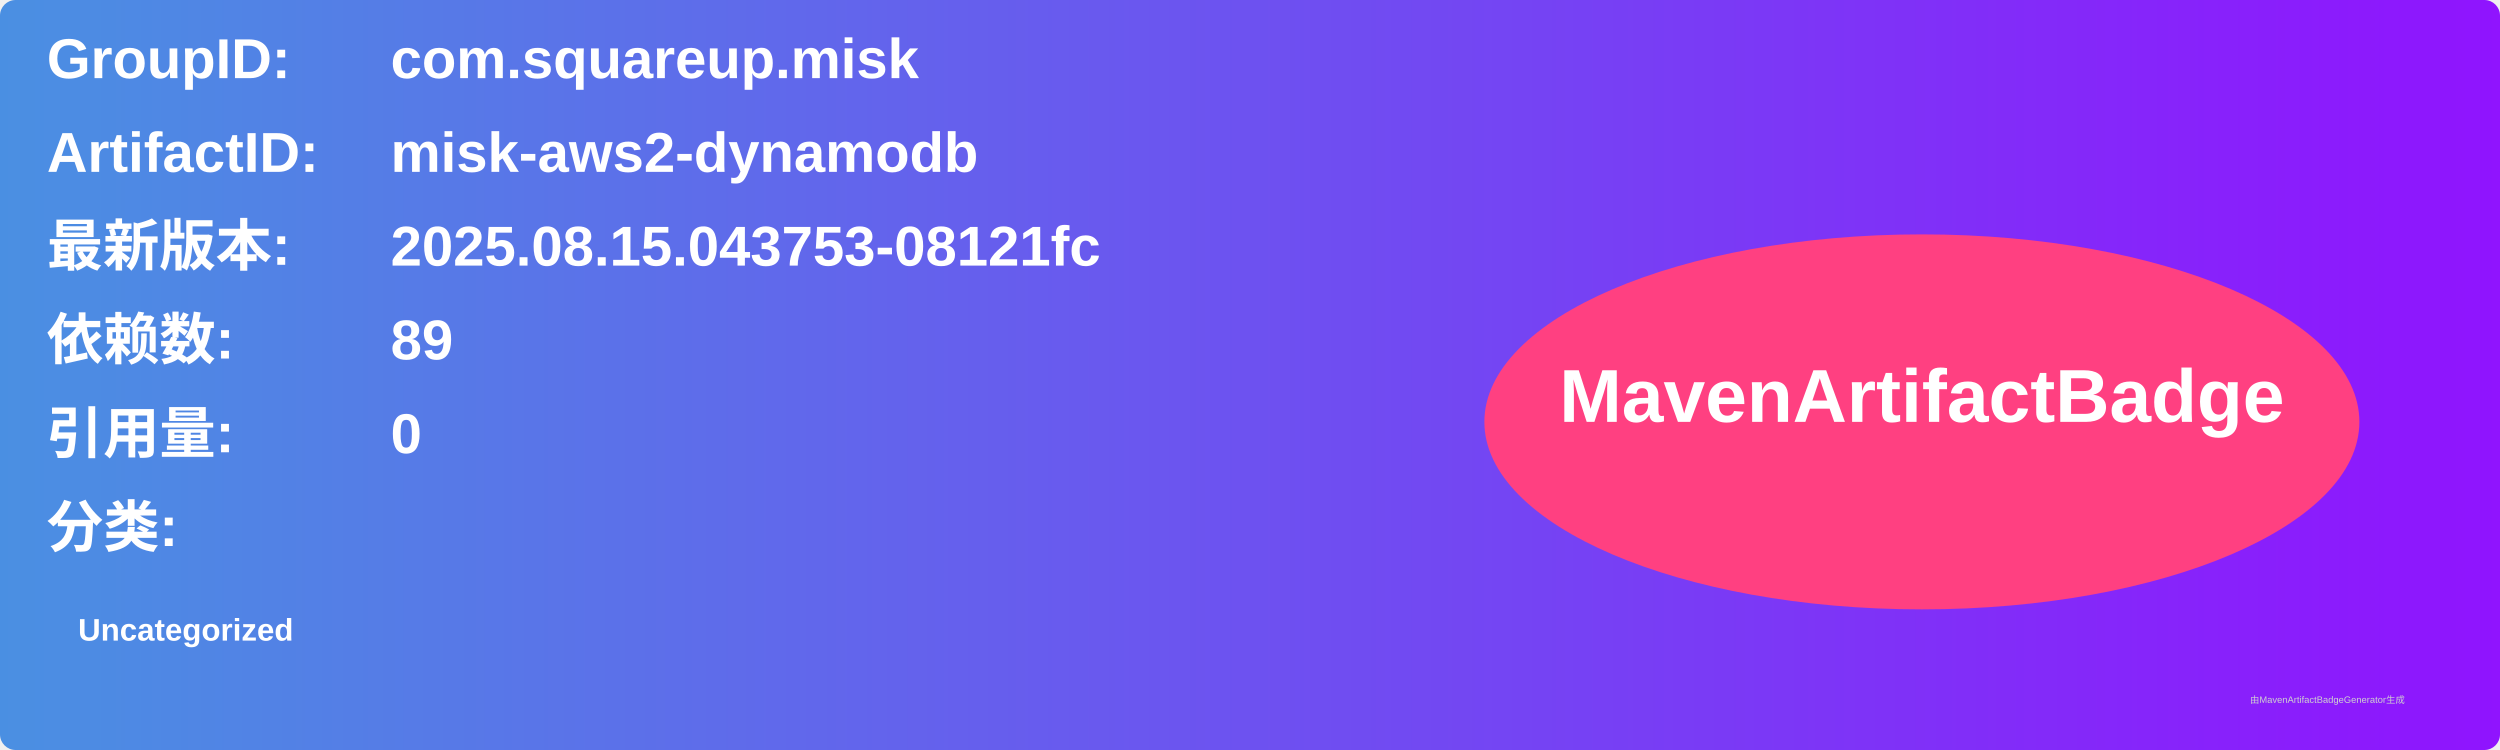
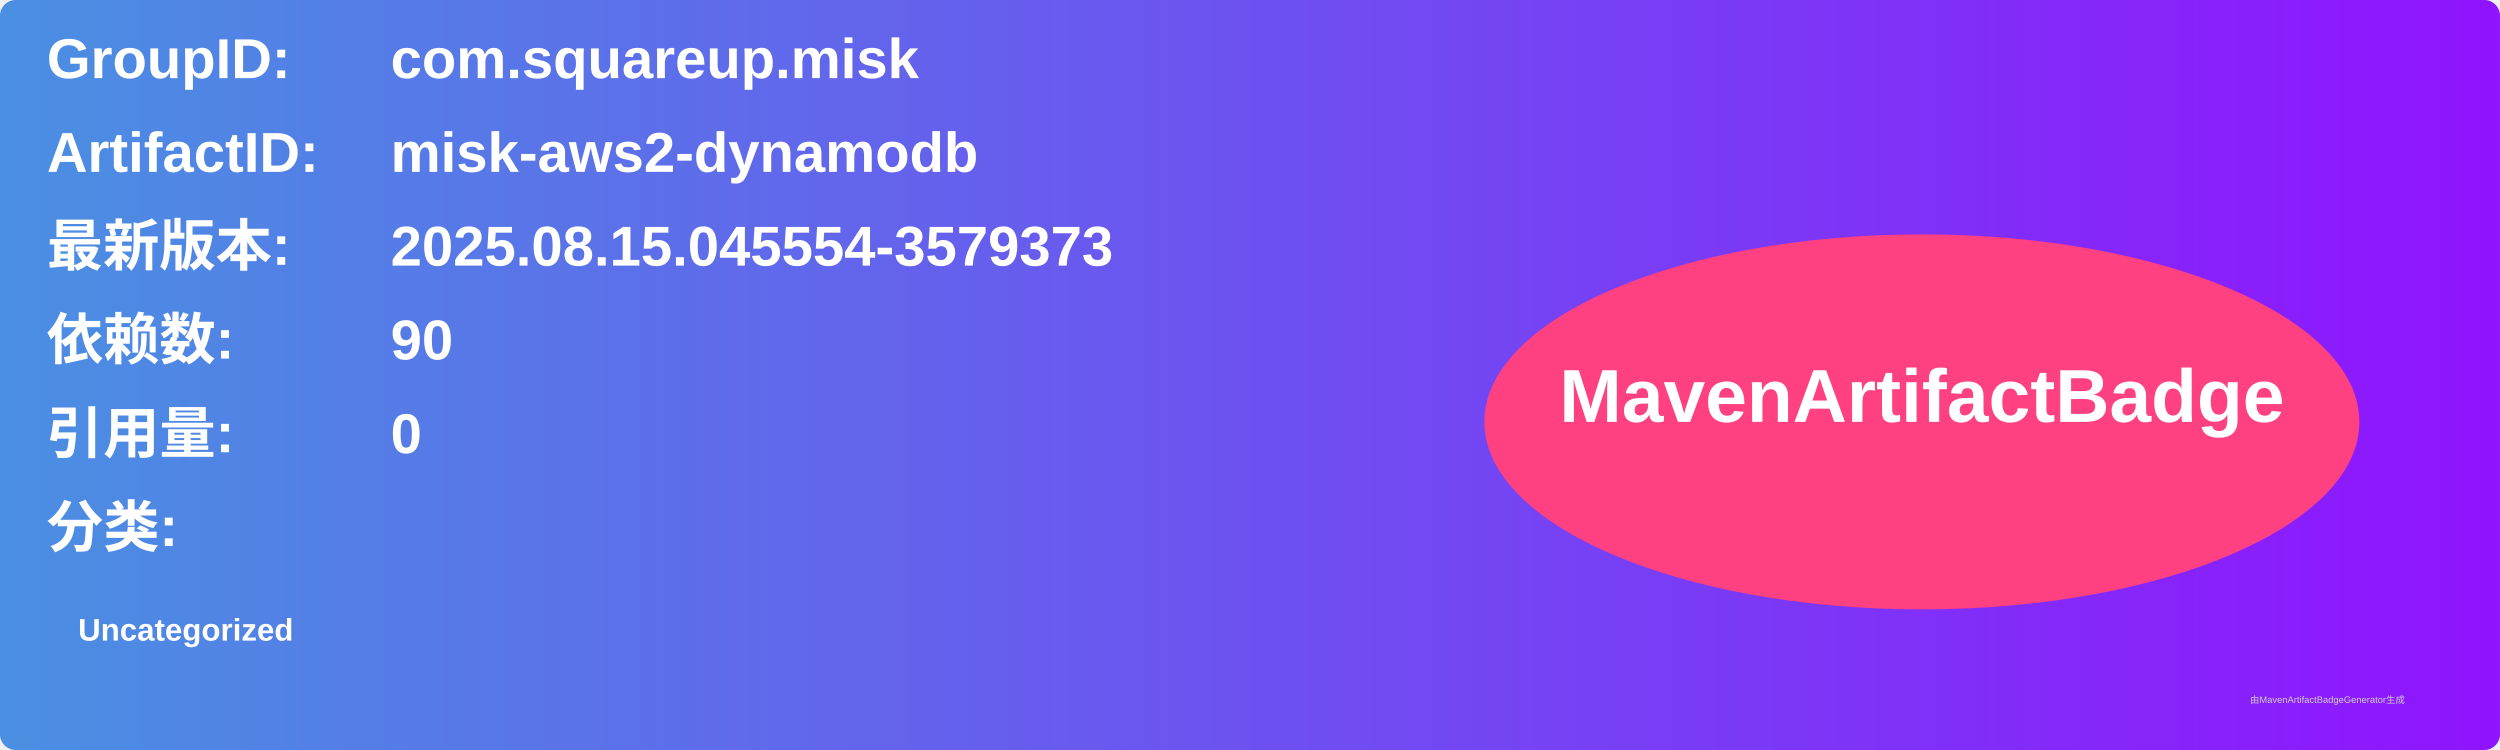
<svg xmlns="http://www.w3.org/2000/svg" width="800" height="240" viewBox="0 0 800 240">
  <linearGradient id="grad" x1="0%" y1="0%" x2="100%" y2="0%">
    <stop offset="0%" stop-color="#4a90e2" />
    <stop offset="100%" stop-color="#9013fe" />
  </linearGradient>
  <rect width="100%" height="100%" rx="5" ry="5" fill="url(#grad)" />
  <g transform="translate(15, 15)">
    <text x="0" y="10" font-family="Arial" font-size="18" fill="white" font-weight="bold" width="260">GroupID:</text>
    <text x="110" y="10" font-family="Arial" font-size="18" fill="white" font-weight="bold" width="460">com.squareup.misk</text>
    <text x="0" y="40" font-family="Arial" font-size="18" fill="white" font-weight="bold" width="260">ArtifactID:</text>
    <text x="110" y="40" font-family="Arial" font-size="18" fill="white" font-weight="bold" width="460">misk-aws2-dynamodb</text>
    <text x="0" y="70" font-family="Arial" font-size="18" fill="white" font-weight="bold">最新版本:</text>
    <text x="110" y="70" font-family="Arial" font-size="18" fill="white" font-weight="bold">
-       <tspan font-weight="bold">2025.08.15.043753-08121fc</tspan>
+       <tspan font-weight="bold">2025.08.15.045554-3579373</tspan>
    </text>
    <text x="0" y="100" font-family="Arial" font-size="18" fill="white" font-weight="bold">依赖数: </text>
    <text x="110" y="100" font-family="Arial" font-size="18" fill="white">
-       <tspan font-weight="bold">89</tspan>
+       <tspan font-weight="bold">90</tspan>
    </text>
    <text x="0" y="130" font-family="Arial" font-size="18" fill="white" font-weight="bold">引用量: </text>
    <text x="110" y="130" font-family="Arial" font-size="18" fill="white">
      <tspan font-weight="bold">0</tspan>
    </text>
    <text x="0" y="160" font-family="Arial" font-size="18" fill="white" font-weight="bold">分类:</text>
    <text x="10" y="190" font-family="Arial" font-size="10" fill="white">
      <tspan font-weight="bold">Uncategorized</tspan>
    </text>
    <ellipse cx="600" cy="120" rx="140" ry="60" fill="#ff4081" />
    <text x="600" y="120" text-anchor="middle" font-family="Arial" font-size="24" fill="white" font-weight="bold">MavenArtifactBadge</text>
  </g>
  <text x="720" y="225" font-family="Arial" font-size="3" fill="#d0d0d0">由MavenArtifactBadgeGenerator生成</text>
</svg>
